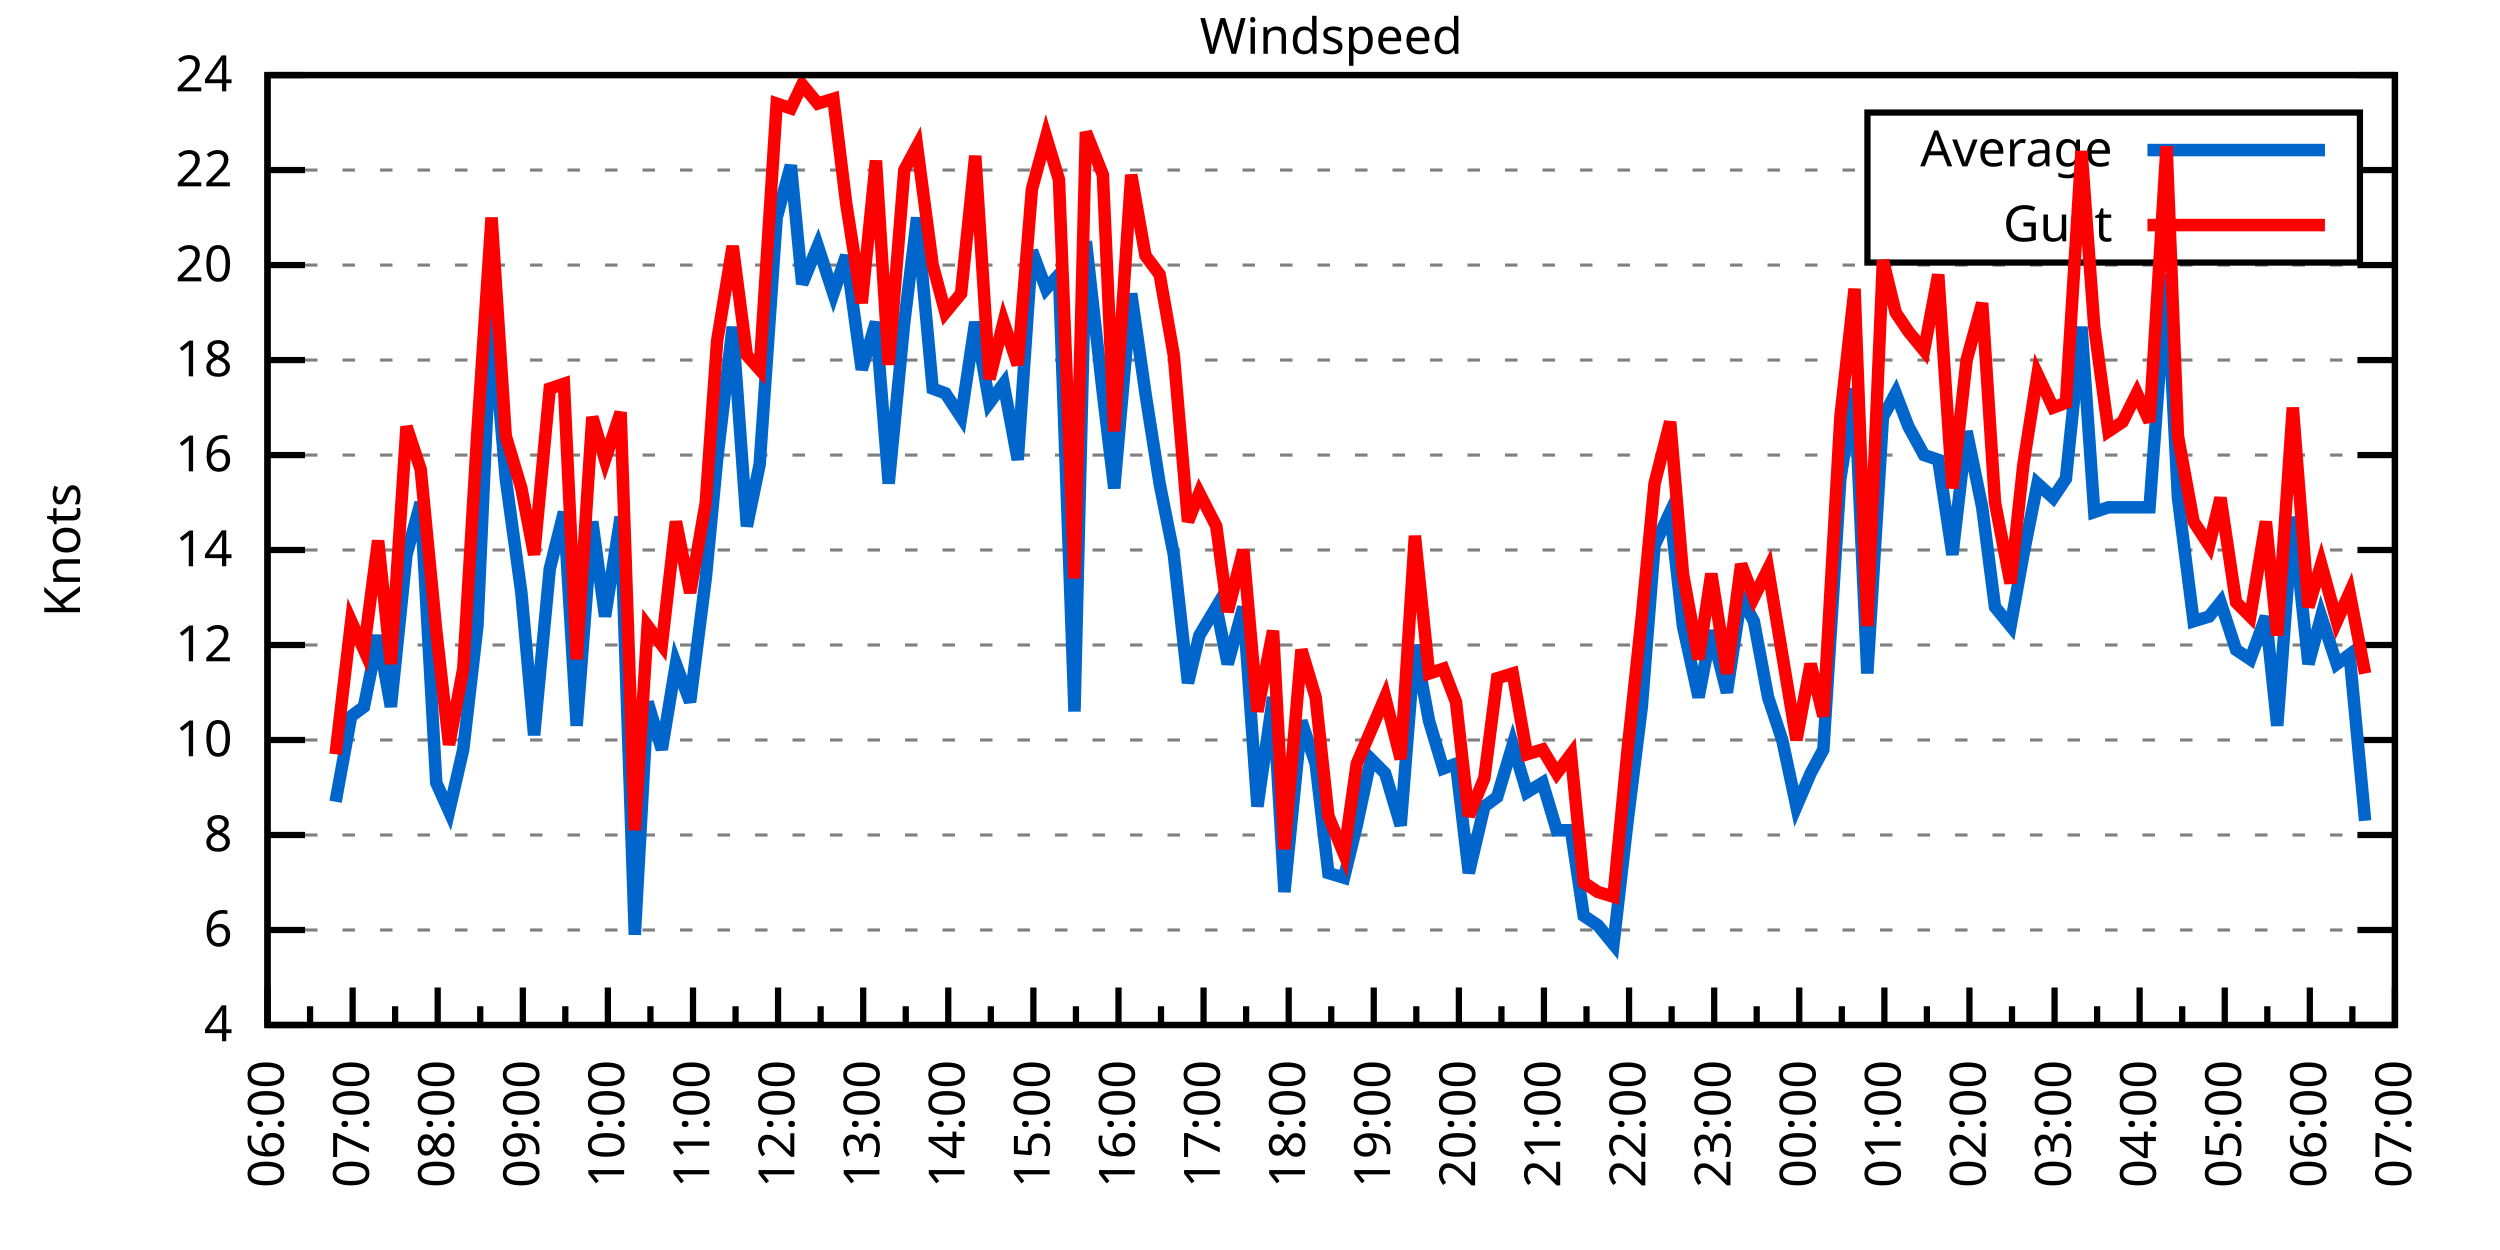
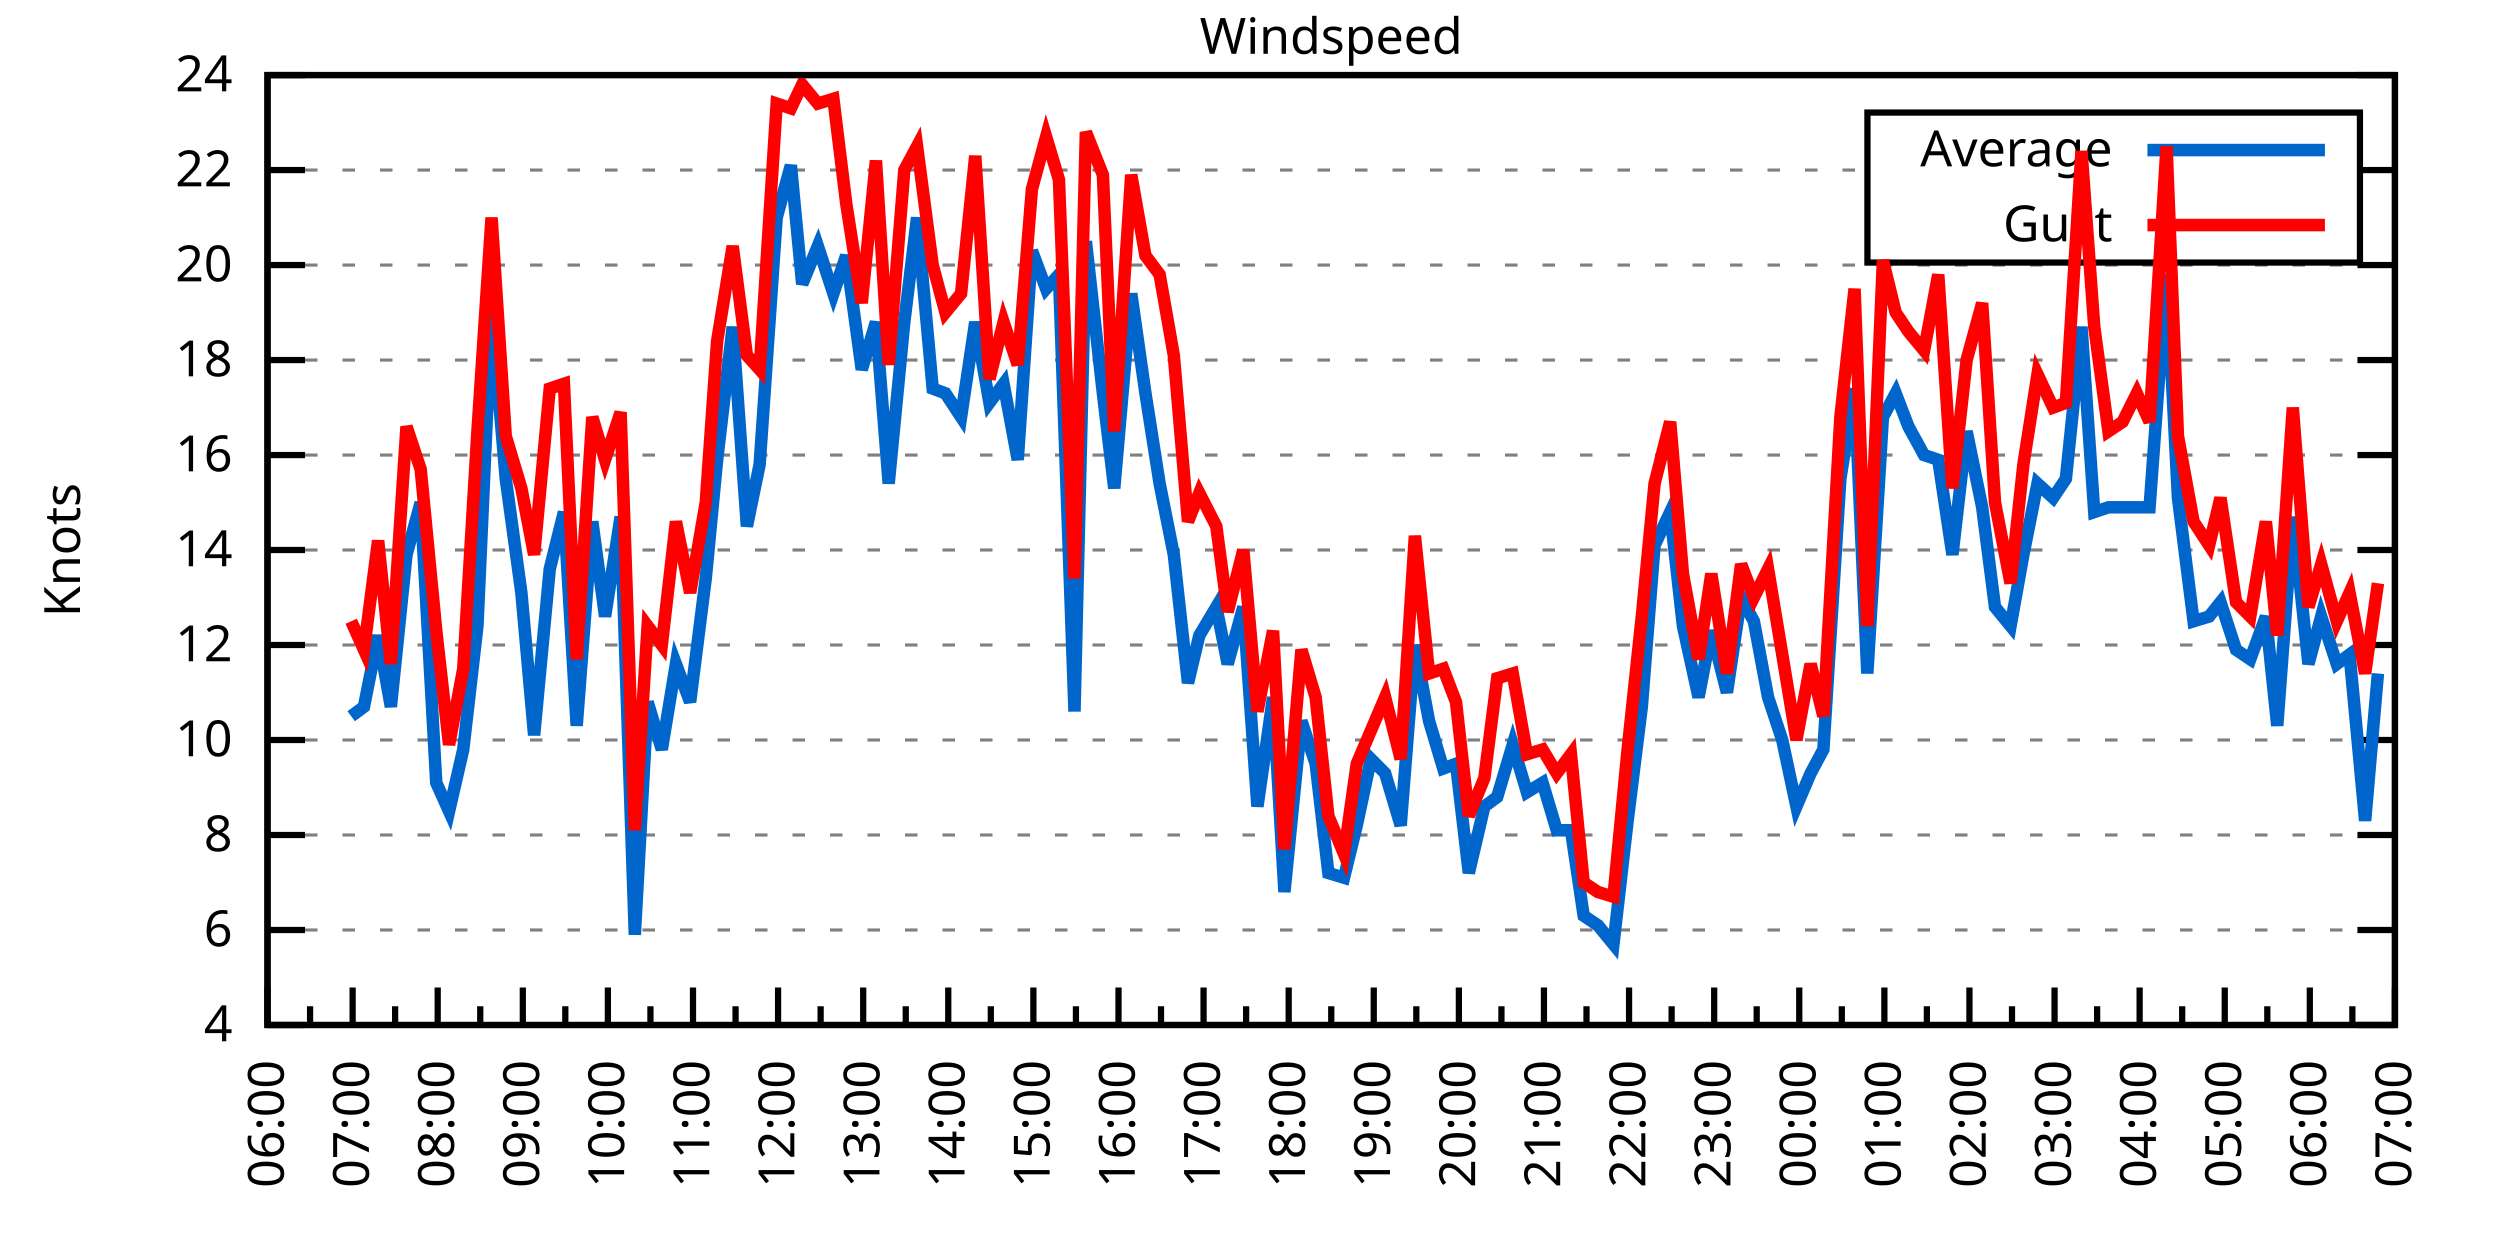
<svg xmlns="http://www.w3.org/2000/svg" xmlns:xlink="http://www.w3.org/1999/xlink" width="400" height="200" viewBox="0 0 400 200">
  <g id="gnuplot_canvas">
    <rect x="0" y="0" width="400" height="200" fill="none" />
    <defs>
      <circle id="gpDot" r="0.5" stroke-width="0.5" stroke="currentColor" />
      <path id="gpPt0" stroke-width="0.333" stroke="currentColor" d="M-1,0 h2 M0,-1 v2" />
      <path id="gpPt1" stroke-width="0.333" stroke="currentColor" d="M-1,-1 L1,1 M1,-1 L-1,1" />
      <path id="gpPt2" stroke-width="0.333" stroke="currentColor" d="M-1,0 L1,0 M0,-1 L0,1 M-1,-1 L1,1 M-1,1 L1,-1" />
      <rect id="gpPt3" stroke-width="0.333" stroke="currentColor" x="-1" y="-1" width="2" height="2" />
      <rect id="gpPt4" stroke-width="0.333" stroke="currentColor" fill="currentColor" x="-1" y="-1" width="2" height="2" />
      <circle id="gpPt5" stroke-width="0.333" stroke="currentColor" cx="0" cy="0" r="1" />
      <use xlink:href="#gpPt5" id="gpPt6" fill="currentColor" stroke="none" />
      <path id="gpPt7" stroke-width="0.333" stroke="currentColor" d="M0,-1.33 L-1.33,0.67 L1.33,0.67 z" />
      <use xlink:href="#gpPt7" id="gpPt8" fill="currentColor" stroke="none" />
      <use xlink:href="#gpPt7" id="gpPt9" stroke="currentColor" transform="rotate(180)" />
      <use xlink:href="#gpPt9" id="gpPt10" fill="currentColor" stroke="none" />
      <use xlink:href="#gpPt3" id="gpPt11" stroke="currentColor" transform="rotate(45)" />
      <use xlink:href="#gpPt11" id="gpPt12" fill="currentColor" stroke="none" />
      <path id="gpPt13" stroke-width="0.333" stroke="currentColor" d="M0,1.330 L1.265,0.411 L0.782,-1.067 L-0.782,-1.076 L-1.265,0.411 z" />
      <use xlink:href="#gpPt13" id="gpPt14" fill="currentColor" stroke="none" />
      <filter id="textbox" filterUnits="objectBoundingBox" x="0" y="0" height="1" width="1">
        <feFlood flood-color="white" flood-opacity="1" result="bgnd" />
        <feComposite in="SourceGraphic" in2="bgnd" operator="atop" />
      </filter>
      <filter id="greybox" filterUnits="objectBoundingBox" x="0" y="0" height="1" width="1">
        <feFlood flood-color="lightgrey" flood-opacity="1" result="grey" />
        <feComposite in="SourceGraphic" in2="grey" operator="atop" />
      </filter>
    </defs>
    <g fill="none" color="white" stroke="currentColor" stroke-width="1.00" stroke-linecap="butt" stroke-linejoin="miter">
</g>
    <g fill="none" color="black" stroke="currentColor" stroke-width="1.00" stroke-linecap="butt" stroke-linejoin="miter">
      <g stroke="none" shape-rendering="crispEdges">
        <polygon fill="rgb(255, 255, 255)" points="42.80,164.00 383.18,164.00 383.18,12.02 42.80,12.02 " />
      </g>
    </g>
    <g fill="none" color="black" stroke="currentColor" stroke-width="1.00" stroke-linecap="butt" stroke-linejoin="miter">
</g>
    <g fill="none" color="black" stroke="black" stroke-width="0.50" stroke-linecap="butt" stroke-linejoin="miter">
</g>
    <g fill="none" color="gray" stroke="currentColor" stroke-width="0.50" stroke-linecap="butt" stroke-linejoin="miter">
      <path stroke="gray" stroke-dasharray="2,4" class="gridline" d="M42.80,164.00 L383.19,164.00  " />
    </g>
    <g fill="none" color="gray" stroke="gray" stroke-width="1.00" stroke-linecap="butt" stroke-linejoin="miter">
</g>
    <g fill="none" color="black" stroke="currentColor" stroke-width="1.00" stroke-linecap="butt" stroke-linejoin="miter">
      <path stroke="black" d="M42.80,164.00 L48.80,164.00 M383.19,164.00 L377.19,164.00  " />
      <g transform="translate(37.20,166.60)" stroke="none" fill="black" font-family="Sans" font-size="8.00" text-anchor="end">
        <text>
          <tspan font-family="Sans"> 4</tspan>
        </text>
      </g>
    </g>
    <g fill="none" color="black" stroke="currentColor" stroke-width="1.00" stroke-linecap="butt" stroke-linejoin="miter">
</g>
    <g fill="none" color="black" stroke="black" stroke-width="0.50" stroke-linecap="butt" stroke-linejoin="miter">
</g>
    <g fill="none" color="gray" stroke="currentColor" stroke-width="0.50" stroke-linecap="butt" stroke-linejoin="miter">
      <path stroke="gray" stroke-dasharray="2,4" class="gridline" d="M42.80,148.80 L383.19,148.80  " />
    </g>
    <g fill="none" color="gray" stroke="gray" stroke-width="1.00" stroke-linecap="butt" stroke-linejoin="miter">
</g>
    <g fill="none" color="black" stroke="currentColor" stroke-width="1.00" stroke-linecap="butt" stroke-linejoin="miter">
      <path stroke="black" d="M42.80,148.80 L48.80,148.80 M383.19,148.80 L377.19,148.80  " />
      <g transform="translate(37.20,151.40)" stroke="none" fill="black" font-family="Sans" font-size="8.00" text-anchor="end">
        <text>
          <tspan font-family="Sans"> 6</tspan>
        </text>
      </g>
    </g>
    <g fill="none" color="black" stroke="currentColor" stroke-width="1.00" stroke-linecap="butt" stroke-linejoin="miter">
</g>
    <g fill="none" color="black" stroke="black" stroke-width="0.50" stroke-linecap="butt" stroke-linejoin="miter">
</g>
    <g fill="none" color="gray" stroke="currentColor" stroke-width="0.50" stroke-linecap="butt" stroke-linejoin="miter">
      <path stroke="gray" stroke-dasharray="2,4" class="gridline" d="M42.80,133.60 L383.19,133.60  " />
    </g>
    <g fill="none" color="gray" stroke="gray" stroke-width="1.00" stroke-linecap="butt" stroke-linejoin="miter">
</g>
    <g fill="none" color="black" stroke="currentColor" stroke-width="1.00" stroke-linecap="butt" stroke-linejoin="miter">
      <path stroke="black" d="M42.80,133.60 L48.80,133.60 M383.19,133.60 L377.19,133.60  " />
      <g transform="translate(37.20,136.20)" stroke="none" fill="black" font-family="Sans" font-size="8.00" text-anchor="end">
        <text>
          <tspan font-family="Sans"> 8</tspan>
        </text>
      </g>
    </g>
    <g fill="none" color="black" stroke="currentColor" stroke-width="1.00" stroke-linecap="butt" stroke-linejoin="miter">
</g>
    <g fill="none" color="black" stroke="black" stroke-width="0.50" stroke-linecap="butt" stroke-linejoin="miter">
</g>
    <g fill="none" color="gray" stroke="currentColor" stroke-width="0.50" stroke-linecap="butt" stroke-linejoin="miter">
      <path stroke="gray" stroke-dasharray="2,4" class="gridline" d="M42.80,118.40 L383.19,118.40  " />
    </g>
    <g fill="none" color="gray" stroke="gray" stroke-width="1.00" stroke-linecap="butt" stroke-linejoin="miter">
</g>
    <g fill="none" color="black" stroke="currentColor" stroke-width="1.00" stroke-linecap="butt" stroke-linejoin="miter">
      <path stroke="black" d="M42.80,118.40 L48.80,118.40 M383.19,118.40 L377.19,118.40  " />
      <g transform="translate(37.20,121.00)" stroke="none" fill="black" font-family="Sans" font-size="8.00" text-anchor="end">
        <text>
          <tspan font-family="Sans"> 10</tspan>
        </text>
      </g>
    </g>
    <g fill="none" color="black" stroke="currentColor" stroke-width="1.00" stroke-linecap="butt" stroke-linejoin="miter">
</g>
    <g fill="none" color="black" stroke="black" stroke-width="0.50" stroke-linecap="butt" stroke-linejoin="miter">
</g>
    <g fill="none" color="gray" stroke="currentColor" stroke-width="0.50" stroke-linecap="butt" stroke-linejoin="miter">
      <path stroke="gray" stroke-dasharray="2,4" class="gridline" d="M42.80,103.20 L383.19,103.20  " />
    </g>
    <g fill="none" color="gray" stroke="gray" stroke-width="1.00" stroke-linecap="butt" stroke-linejoin="miter">
</g>
    <g fill="none" color="black" stroke="currentColor" stroke-width="1.00" stroke-linecap="butt" stroke-linejoin="miter">
      <path stroke="black" d="M42.80,103.20 L48.80,103.20 M383.19,103.20 L377.19,103.20  " />
      <g transform="translate(37.20,105.80)" stroke="none" fill="black" font-family="Sans" font-size="8.00" text-anchor="end">
        <text>
          <tspan font-family="Sans"> 12</tspan>
        </text>
      </g>
    </g>
    <g fill="none" color="black" stroke="currentColor" stroke-width="1.00" stroke-linecap="butt" stroke-linejoin="miter">
</g>
    <g fill="none" color="black" stroke="black" stroke-width="0.50" stroke-linecap="butt" stroke-linejoin="miter">
</g>
    <g fill="none" color="gray" stroke="currentColor" stroke-width="0.50" stroke-linecap="butt" stroke-linejoin="miter">
      <path stroke="gray" stroke-dasharray="2,4" class="gridline" d="M42.80,88.00 L383.19,88.00  " />
    </g>
    <g fill="none" color="gray" stroke="gray" stroke-width="1.00" stroke-linecap="butt" stroke-linejoin="miter">
</g>
    <g fill="none" color="black" stroke="currentColor" stroke-width="1.00" stroke-linecap="butt" stroke-linejoin="miter">
      <path stroke="black" d="M42.80,88.00 L48.80,88.00 M383.19,88.00 L377.19,88.00  " />
      <g transform="translate(37.20,90.60)" stroke="none" fill="black" font-family="Sans" font-size="8.00" text-anchor="end">
        <text>
          <tspan font-family="Sans"> 14</tspan>
        </text>
      </g>
    </g>
    <g fill="none" color="black" stroke="currentColor" stroke-width="1.00" stroke-linecap="butt" stroke-linejoin="miter">
</g>
    <g fill="none" color="black" stroke="black" stroke-width="0.50" stroke-linecap="butt" stroke-linejoin="miter">
</g>
    <g fill="none" color="gray" stroke="currentColor" stroke-width="0.50" stroke-linecap="butt" stroke-linejoin="miter">
      <path stroke="gray" stroke-dasharray="2,4" class="gridline" d="M42.80,72.81 L383.19,72.81  " />
    </g>
    <g fill="none" color="gray" stroke="gray" stroke-width="1.00" stroke-linecap="butt" stroke-linejoin="miter">
</g>
    <g fill="none" color="black" stroke="currentColor" stroke-width="1.00" stroke-linecap="butt" stroke-linejoin="miter">
      <path stroke="black" d="M42.80,72.81 L48.80,72.81 M383.19,72.81 L377.19,72.81  " />
      <g transform="translate(37.20,75.41)" stroke="none" fill="black" font-family="Sans" font-size="8.00" text-anchor="end">
        <text>
          <tspan font-family="Sans"> 16</tspan>
        </text>
      </g>
    </g>
    <g fill="none" color="black" stroke="currentColor" stroke-width="1.00" stroke-linecap="butt" stroke-linejoin="miter">
</g>
    <g fill="none" color="black" stroke="black" stroke-width="0.50" stroke-linecap="butt" stroke-linejoin="miter">
</g>
    <g fill="none" color="gray" stroke="currentColor" stroke-width="0.50" stroke-linecap="butt" stroke-linejoin="miter">
      <path stroke="gray" stroke-dasharray="2,4" class="gridline" d="M42.80,57.61 L383.19,57.61  " />
    </g>
    <g fill="none" color="gray" stroke="gray" stroke-width="1.00" stroke-linecap="butt" stroke-linejoin="miter">
</g>
    <g fill="none" color="black" stroke="currentColor" stroke-width="1.00" stroke-linecap="butt" stroke-linejoin="miter">
      <path stroke="black" d="M42.80,57.61 L48.80,57.61 M383.19,57.61 L377.19,57.61  " />
      <g transform="translate(37.20,60.21)" stroke="none" fill="black" font-family="Sans" font-size="8.00" text-anchor="end">
        <text>
          <tspan font-family="Sans"> 18</tspan>
        </text>
      </g>
    </g>
    <g fill="none" color="black" stroke="currentColor" stroke-width="1.00" stroke-linecap="butt" stroke-linejoin="miter">
</g>
    <g fill="none" color="black" stroke="black" stroke-width="0.50" stroke-linecap="butt" stroke-linejoin="miter">
</g>
    <g fill="none" color="gray" stroke="currentColor" stroke-width="0.50" stroke-linecap="butt" stroke-linejoin="miter">
      <path stroke="gray" stroke-dasharray="2,4" class="gridline" d="M42.80,42.41 L383.19,42.41  " />
    </g>
    <g fill="none" color="gray" stroke="gray" stroke-width="1.00" stroke-linecap="butt" stroke-linejoin="miter">
</g>
    <g fill="none" color="black" stroke="currentColor" stroke-width="1.00" stroke-linecap="butt" stroke-linejoin="miter">
      <path stroke="black" d="M42.80,42.41 L48.80,42.41 M383.19,42.41 L377.19,42.41  " />
      <g transform="translate(37.20,45.01)" stroke="none" fill="black" font-family="Sans" font-size="8.00" text-anchor="end">
        <text>
          <tspan font-family="Sans"> 20</tspan>
        </text>
      </g>
    </g>
    <g fill="none" color="black" stroke="currentColor" stroke-width="1.00" stroke-linecap="butt" stroke-linejoin="miter">
</g>
    <g fill="none" color="black" stroke="black" stroke-width="0.50" stroke-linecap="butt" stroke-linejoin="miter">
</g>
    <g fill="none" color="gray" stroke="currentColor" stroke-width="0.50" stroke-linecap="butt" stroke-linejoin="miter">
      <path stroke="gray" stroke-dasharray="2,4" class="gridline" d="M42.80,27.21 L298.79,27.21 M377.59,27.21 L383.19,27.21  " />
    </g>
    <g fill="none" color="gray" stroke="gray" stroke-width="1.00" stroke-linecap="butt" stroke-linejoin="miter">
</g>
    <g fill="none" color="black" stroke="currentColor" stroke-width="1.00" stroke-linecap="butt" stroke-linejoin="miter">
      <path stroke="black" d="M42.80,27.21 L48.80,27.21 M383.19,27.21 L377.19,27.21  " />
      <g transform="translate(37.20,29.81)" stroke="none" fill="black" font-family="Sans" font-size="8.00" text-anchor="end">
        <text>
          <tspan font-family="Sans"> 22</tspan>
        </text>
      </g>
    </g>
    <g fill="none" color="black" stroke="currentColor" stroke-width="1.00" stroke-linecap="butt" stroke-linejoin="miter">
</g>
    <g fill="none" color="black" stroke="black" stroke-width="0.50" stroke-linecap="butt" stroke-linejoin="miter">
</g>
    <g fill="none" color="gray" stroke="currentColor" stroke-width="0.50" stroke-linecap="butt" stroke-linejoin="miter">
      <path stroke="gray" stroke-dasharray="2,4" class="gridline" d="M42.80,12.01 L383.19,12.01  " />
    </g>
    <g fill="none" color="gray" stroke="gray" stroke-width="1.00" stroke-linecap="butt" stroke-linejoin="miter">
</g>
    <g fill="none" color="black" stroke="currentColor" stroke-width="1.00" stroke-linecap="butt" stroke-linejoin="miter">
      <path stroke="black" d="M42.80,12.01 L48.80,12.01 M383.19,12.01 L377.19,12.01  " />
      <g transform="translate(37.20,14.61)" stroke="none" fill="black" font-family="Sans" font-size="8.00" text-anchor="end">
        <text>
          <tspan font-family="Sans"> 24</tspan>
        </text>
      </g>
    </g>
    <g fill="none" color="black" stroke="currentColor" stroke-width="1.00" stroke-linecap="butt" stroke-linejoin="miter">
      <path stroke="black" d="M42.80,164.00 L42.80,158.00  " />
      <g transform="translate(45.40,169.60) rotate(270)" stroke="none" fill="black" font-family="Sans" font-size="8.00" text-anchor="end">
        <text>
          <tspan font-family="Sans">06:00</tspan>
        </text>
      </g>
    </g>
    <g fill="none" color="black" stroke="currentColor" stroke-width="1.00" stroke-linecap="butt" stroke-linejoin="miter">
      <path stroke="black" d="M49.61,164.00 L49.61,161.00 M56.42,164.00 L56.42,158.00  " />
      <g transform="translate(59.02,169.60) rotate(270)" stroke="none" fill="black" font-family="Sans" font-size="8.00" text-anchor="end">
        <text>
          <tspan font-family="Sans">07:00</tspan>
        </text>
      </g>
    </g>
    <g fill="none" color="black" stroke="currentColor" stroke-width="1.00" stroke-linecap="butt" stroke-linejoin="miter">
      <path stroke="black" d="M63.22,164.00 L63.22,161.00 M70.03,164.00 L70.03,158.00  " />
      <g transform="translate(72.63,169.60) rotate(270)" stroke="none" fill="black" font-family="Sans" font-size="8.00" text-anchor="end">
        <text>
          <tspan font-family="Sans">08:00</tspan>
        </text>
      </g>
    </g>
    <g fill="none" color="black" stroke="currentColor" stroke-width="1.00" stroke-linecap="butt" stroke-linejoin="miter">
      <path stroke="black" d="M76.84,164.00 L76.84,161.00 M83.65,164.00 L83.65,158.00  " />
      <g transform="translate(86.25,169.60) rotate(270)" stroke="none" fill="black" font-family="Sans" font-size="8.00" text-anchor="end">
        <text>
          <tspan font-family="Sans">09:00</tspan>
        </text>
      </g>
    </g>
    <g fill="none" color="black" stroke="currentColor" stroke-width="1.00" stroke-linecap="butt" stroke-linejoin="miter">
      <path stroke="black" d="M90.45,164.00 L90.45,161.00 M97.26,164.00 L97.26,158.00  " />
      <g transform="translate(99.86,169.60) rotate(270)" stroke="none" fill="black" font-family="Sans" font-size="8.00" text-anchor="end">
        <text>
          <tspan font-family="Sans">10:00</tspan>
        </text>
      </g>
    </g>
    <g fill="none" color="black" stroke="currentColor" stroke-width="1.00" stroke-linecap="butt" stroke-linejoin="miter">
      <path stroke="black" d="M104.07,164.00 L104.07,161.00 M110.88,164.00 L110.88,158.00  " />
      <g transform="translate(113.48,169.60) rotate(270)" stroke="none" fill="black" font-family="Sans" font-size="8.00" text-anchor="end">
        <text>
          <tspan font-family="Sans">11:00</tspan>
        </text>
      </g>
    </g>
    <g fill="none" color="black" stroke="currentColor" stroke-width="1.00" stroke-linecap="butt" stroke-linejoin="miter">
      <path stroke="black" d="M117.69,164.00 L117.69,161.00 M124.49,164.00 L124.49,158.00  " />
      <g transform="translate(127.09,169.60) rotate(270)" stroke="none" fill="black" font-family="Sans" font-size="8.00" text-anchor="end">
        <text>
          <tspan font-family="Sans">12:00</tspan>
        </text>
      </g>
    </g>
    <g fill="none" color="black" stroke="currentColor" stroke-width="1.00" stroke-linecap="butt" stroke-linejoin="miter">
      <path stroke="black" d="M131.30,164.00 L131.30,161.00 M138.11,164.00 L138.11,158.00  " />
      <g transform="translate(140.71,169.60) rotate(270)" stroke="none" fill="black" font-family="Sans" font-size="8.00" text-anchor="end">
        <text>
          <tspan font-family="Sans">13:00</tspan>
        </text>
      </g>
    </g>
    <g fill="none" color="black" stroke="currentColor" stroke-width="1.00" stroke-linecap="butt" stroke-linejoin="miter">
      <path stroke="black" d="M144.92,164.00 L144.92,161.00 M151.72,164.00 L151.72,158.00  " />
      <g transform="translate(154.32,169.60) rotate(270)" stroke="none" fill="black" font-family="Sans" font-size="8.00" text-anchor="end">
        <text>
          <tspan font-family="Sans">14:00</tspan>
        </text>
      </g>
    </g>
    <g fill="none" color="black" stroke="currentColor" stroke-width="1.00" stroke-linecap="butt" stroke-linejoin="miter">
      <path stroke="black" d="M158.53,164.00 L158.53,161.00 M165.34,164.00 L165.34,158.00  " />
      <g transform="translate(167.94,169.60) rotate(270)" stroke="none" fill="black" font-family="Sans" font-size="8.00" text-anchor="end">
        <text>
          <tspan font-family="Sans">15:00</tspan>
        </text>
      </g>
    </g>
    <g fill="none" color="black" stroke="currentColor" stroke-width="1.00" stroke-linecap="butt" stroke-linejoin="miter">
      <path stroke="black" d="M172.15,164.00 L172.15,161.00 M178.96,164.00 L178.96,158.00  " />
      <g transform="translate(181.56,169.60) rotate(270)" stroke="none" fill="black" font-family="Sans" font-size="8.00" text-anchor="end">
        <text>
          <tspan font-family="Sans">16:00</tspan>
        </text>
      </g>
    </g>
    <g fill="none" color="black" stroke="currentColor" stroke-width="1.00" stroke-linecap="butt" stroke-linejoin="miter">
      <path stroke="black" d="M185.76,164.00 L185.76,161.00 M192.57,164.00 L192.57,158.00  " />
      <g transform="translate(195.17,169.60) rotate(270)" stroke="none" fill="black" font-family="Sans" font-size="8.00" text-anchor="end">
        <text>
          <tspan font-family="Sans">17:00</tspan>
        </text>
      </g>
    </g>
    <g fill="none" color="black" stroke="currentColor" stroke-width="1.00" stroke-linecap="butt" stroke-linejoin="miter">
      <path stroke="black" d="M199.38,164.00 L199.38,161.00 M206.19,164.00 L206.19,158.00  " />
      <g transform="translate(208.79,169.60) rotate(270)" stroke="none" fill="black" font-family="Sans" font-size="8.00" text-anchor="end">
        <text>
          <tspan font-family="Sans">18:00</tspan>
        </text>
      </g>
    </g>
    <g fill="none" color="black" stroke="currentColor" stroke-width="1.00" stroke-linecap="butt" stroke-linejoin="miter">
      <path stroke="black" d="M213.00,164.00 L213.00,161.00 M219.80,164.00 L219.80,158.00  " />
      <g transform="translate(222.40,169.60) rotate(270)" stroke="none" fill="black" font-family="Sans" font-size="8.00" text-anchor="end">
        <text>
          <tspan font-family="Sans">19:00</tspan>
        </text>
      </g>
    </g>
    <g fill="none" color="black" stroke="currentColor" stroke-width="1.00" stroke-linecap="butt" stroke-linejoin="miter">
      <path stroke="black" d="M226.61,164.00 L226.61,161.00 M233.42,164.00 L233.42,158.00  " />
      <g transform="translate(236.02,169.60) rotate(270)" stroke="none" fill="black" font-family="Sans" font-size="8.00" text-anchor="end">
        <text>
          <tspan font-family="Sans">20:00</tspan>
        </text>
      </g>
    </g>
    <g fill="none" color="black" stroke="currentColor" stroke-width="1.00" stroke-linecap="butt" stroke-linejoin="miter">
      <path stroke="black" d="M240.23,164.00 L240.23,161.00 M247.03,164.00 L247.03,158.00  " />
      <g transform="translate(249.63,169.60) rotate(270)" stroke="none" fill="black" font-family="Sans" font-size="8.00" text-anchor="end">
        <text>
          <tspan font-family="Sans">21:00</tspan>
        </text>
      </g>
    </g>
    <g fill="none" color="black" stroke="currentColor" stroke-width="1.00" stroke-linecap="butt" stroke-linejoin="miter">
      <path stroke="black" d="M253.84,164.00 L253.84,161.00 M260.65,164.00 L260.65,158.00  " />
      <g transform="translate(263.25,169.60) rotate(270)" stroke="none" fill="black" font-family="Sans" font-size="8.00" text-anchor="end">
        <text>
          <tspan font-family="Sans">22:00</tspan>
        </text>
      </g>
    </g>
    <g fill="none" color="black" stroke="currentColor" stroke-width="1.00" stroke-linecap="butt" stroke-linejoin="miter">
      <path stroke="black" d="M267.46,164.00 L267.46,161.00 M274.27,164.00 L274.27,158.00  " />
      <g transform="translate(276.87,169.60) rotate(270)" stroke="none" fill="black" font-family="Sans" font-size="8.00" text-anchor="end">
        <text>
          <tspan font-family="Sans">23:00</tspan>
        </text>
      </g>
    </g>
    <g fill="none" color="black" stroke="currentColor" stroke-width="1.00" stroke-linecap="butt" stroke-linejoin="miter">
      <path stroke="black" d="M281.07,164.00 L281.07,161.00 M287.88,164.00 L287.88,158.00  " />
      <g transform="translate(290.48,169.60) rotate(270)" stroke="none" fill="black" font-family="Sans" font-size="8.00" text-anchor="end">
        <text>
          <tspan font-family="Sans">00:00</tspan>
        </text>
      </g>
    </g>
    <g fill="none" color="black" stroke="currentColor" stroke-width="1.00" stroke-linecap="butt" stroke-linejoin="miter">
      <path stroke="black" d="M294.69,164.00 L294.69,161.00 M301.50,164.00 L301.50,158.00  " />
      <g transform="translate(304.10,169.60) rotate(270)" stroke="none" fill="black" font-family="Sans" font-size="8.00" text-anchor="end">
        <text>
          <tspan font-family="Sans">01:00</tspan>
        </text>
      </g>
    </g>
    <g fill="none" color="black" stroke="currentColor" stroke-width="1.00" stroke-linecap="butt" stroke-linejoin="miter">
      <path stroke="black" d="M308.30,164.00 L308.30,161.00 M315.11,164.00 L315.11,158.00  " />
      <g transform="translate(317.71,169.60) rotate(270)" stroke="none" fill="black" font-family="Sans" font-size="8.00" text-anchor="end">
        <text>
          <tspan font-family="Sans">02:00</tspan>
        </text>
      </g>
    </g>
    <g fill="none" color="black" stroke="currentColor" stroke-width="1.00" stroke-linecap="butt" stroke-linejoin="miter">
      <path stroke="black" d="M321.92,164.00 L321.92,161.00 M328.73,164.00 L328.73,158.00  " />
      <g transform="translate(331.33,169.60) rotate(270)" stroke="none" fill="black" font-family="Sans" font-size="8.00" text-anchor="end">
        <text>
          <tspan font-family="Sans">03:00</tspan>
        </text>
      </g>
    </g>
    <g fill="none" color="black" stroke="currentColor" stroke-width="1.00" stroke-linecap="butt" stroke-linejoin="miter">
      <path stroke="black" d="M335.54,164.00 L335.54,161.00 M342.34,164.00 L342.34,158.00  " />
      <g transform="translate(344.94,169.60) rotate(270)" stroke="none" fill="black" font-family="Sans" font-size="8.00" text-anchor="end">
        <text>
          <tspan font-family="Sans">04:00</tspan>
        </text>
      </g>
    </g>
    <g fill="none" color="black" stroke="currentColor" stroke-width="1.00" stroke-linecap="butt" stroke-linejoin="miter">
      <path stroke="black" d="M349.15,164.00 L349.15,161.00 M355.96,164.00 L355.96,158.00  " />
      <g transform="translate(358.56,169.60) rotate(270)" stroke="none" fill="black" font-family="Sans" font-size="8.00" text-anchor="end">
        <text>
          <tspan font-family="Sans">05:00</tspan>
        </text>
      </g>
    </g>
    <g fill="none" color="black" stroke="currentColor" stroke-width="1.00" stroke-linecap="butt" stroke-linejoin="miter">
      <path stroke="black" d="M362.77,164.00 L362.77,161.00 M369.57,164.00 L369.57,158.00  " />
      <g transform="translate(372.17,169.60) rotate(270)" stroke="none" fill="black" font-family="Sans" font-size="8.00" text-anchor="end">
        <text>
          <tspan font-family="Sans">06:00</tspan>
        </text>
      </g>
    </g>
    <g fill="none" color="black" stroke="currentColor" stroke-width="1.00" stroke-linecap="butt" stroke-linejoin="miter">
      <path stroke="black" d="M376.38,164.00 L376.38,161.00 M383.19,164.00 L383.19,158.00  " />
      <g transform="translate(385.79,169.60) rotate(270)" stroke="none" fill="black" font-family="Sans" font-size="8.00" text-anchor="end">
        <text>
          <tspan font-family="Sans">07:00</tspan>
        </text>
      </g>
    </g>
    <g fill="none" color="black" stroke="currentColor" stroke-width="1.00" stroke-linecap="butt" stroke-linejoin="miter">
</g>
    <g fill="none" color="black" stroke="currentColor" stroke-width="1.00" stroke-linecap="butt" stroke-linejoin="miter">
      <path stroke="black" d="M42.80,12.01 L42.80,164.00 L383.19,164.00 L383.19,12.01 L42.80,12.01 Z  " />
    </g>
    <g fill="none" color="black" stroke="currentColor" stroke-width="1.00" stroke-linecap="butt" stroke-linejoin="miter">
      <g transform="translate(12.80,88.01) rotate(270)" stroke="none" fill="black" font-family="Sans" font-size="8.00" text-anchor="middle">
        <text>
          <tspan font-family="Sans">Knots</tspan>
        </text>
      </g>
    </g>
    <g fill="none" color="black" stroke="currentColor" stroke-width="1.00" stroke-linecap="butt" stroke-linejoin="miter">
</g>
    <g fill="none" color="black" stroke="currentColor" stroke-width="1.00" stroke-linecap="butt" stroke-linejoin="miter">
      <path stroke="black" d="M298.79,42.01 L298.79,18.01 L377.59,18.01 L377.59,42.01 L298.79,42.01 Z  " />
    </g>
    <g id="Windspeed_plot_1">
      <g fill="none" color="white" stroke="black" stroke-width="2.00" stroke-linecap="butt" stroke-linejoin="miter">
</g>
      <g fill="none" color="black" stroke="currentColor" stroke-width="2.00" stroke-linecap="butt" stroke-linejoin="miter">
        <g transform="translate(337.99,26.61)" stroke="none" fill="black" font-family="Sans" font-size="8.00" text-anchor="end">
          <text>
            <tspan font-family="Sans">Average</tspan>
          </text>
        </g>
      </g>
      <g fill="none" color="black" stroke="currentColor" stroke-width="2.00" stroke-linecap="butt" stroke-linejoin="miter">
-         <path stroke="rgb(  0, 102, 204)" d="M343.59,24.01 L371.99,24.01 M53.69,128.28 L56.19,114.60 L58.23,113.08 L60.50,101.68 L62.54,113.08 L65.04,88.76   L67.31,80.41 L69.80,125.24 L71.85,129.80 L74.12,119.92 L76.39,100.16 L78.65,50.01 L80.92,76.61 L83.42,94.84   L85.46,117.64 L87.96,91.04 L90.23,81.93 L92.27,116.12 L94.77,83.45 L96.81,98.64 L99.30,82.69 L101.57,149.56   L103.62,112.32 L105.89,119.92 L108.15,106.24 L110.42,112.32 L112.92,92.56 L114.74,73.57 L117.23,52.29 L119.50,84.21   L121.54,74.33 L124.27,34.81 L126.54,26.45 L128.35,45.45 L130.85,39.37 L133.34,46.97 L135.39,40.89 L137.88,59.13   L140.15,51.53 L142.19,77.37 L144.69,51.53 L146.73,34.81 L149.23,62.17 L151.27,62.93 L153.77,66.73 L156.04,51.53   L158.31,64.45 L160.57,61.41 L162.84,73.57 L165.11,40.13 L167.38,46.21 L169.43,43.93 L171.92,113.84 L173.74,38.61   L176.46,62.93 L178.28,78.13 L181.00,46.97 L183.27,62.93 L185.54,77.37 L187.81,88.76 L190.08,109.28 L191.89,101.68   L194.61,97.12 L196.43,106.24 L198.93,97.12 L201.19,129.04 L203.69,111.56 L205.51,142.72 L208.23,115.36 L210.50,122.20   L212.54,139.68 L215.04,140.44 L217.08,132.08 L219.35,121.44 L221.62,123.72 L224.11,132.08 L226.38,103.20 L228.65,115.36   L230.92,122.96 L232.96,122.20 L235.01,139.68 L237.50,129.04 L239.55,127.52 L242.04,119.16 L244.31,126.76 L246.81,125.24   L249.08,132.84 L251.35,132.84 L253.39,146.52 L255.66,148.04 L258.15,151.08 L260.42,131.32 L262.69,113.08 L264.73,87.25   L267.23,81.93 L269.27,100.16 L271.77,111.56 L273.81,100.92 L276.31,110.80 L278.58,95.60 L280.62,99.40 L282.89,111.56   L285.16,118.40 L287.43,129.04 L289.70,123.72 L291.74,119.92 L294.46,76.61 L296.73,62.17 L298.77,107.76 L301.27,66.73   L303.31,62.93 L305.35,68.25 L307.85,72.81 L310.12,73.57 L312.39,88.76 L314.66,69.01 L317.15,81.17 L319.20,97.12   L321.69,100.16 L323.74,88.76 L326.00,77.37 L328.50,79.65 L330.54,76.61 L333.04,52.29 L335.08,81.93 L337.35,81.17   L339.62,81.17 L341.89,81.17 L343.93,81.17 L346.65,43.93 L348.47,79.65 L350.97,99.40 L353.46,98.64 L355.28,96.36   L357.77,103.96 L360.04,105.48 L362.54,98.64 L364.36,116.12 L366.85,82.69 L369.35,106.24 L371.39,98.64 L373.89,106.24   L375.93,104.72 L378.42,131.32  " />
+         <path stroke="rgb(  0, 102, 204)" d="M343.59,24.01 L371.99,24.01 M56.19,114.60 L58.23,113.08 L60.50,101.68 L62.54,113.08 L65.04,88.76 L67.31,80.41   L69.80,125.24 L71.85,129.80 L74.12,119.92 L76.39,100.16 L78.65,50.01 L80.92,76.61 L83.42,94.84 L85.46,117.64   L87.96,91.04 L90.23,81.93 L92.27,116.12 L94.77,83.45 L96.81,98.64 L99.30,82.69 L101.57,149.56 L103.62,112.32   L105.89,119.92 L108.15,106.24 L110.42,112.32 L112.92,92.56 L114.74,73.57 L117.23,52.29 L119.50,84.21 L121.54,74.33   L124.27,34.81 L126.54,26.45 L128.35,45.45 L130.85,39.37 L133.34,46.97 L135.39,40.89 L137.88,59.13 L140.15,51.53   L142.19,77.37 L144.69,51.53 L146.73,34.81 L149.23,62.17 L151.27,62.93 L153.77,66.73 L156.04,51.53 L158.31,64.45   L160.57,61.41 L162.84,73.57 L165.11,40.13 L167.38,46.21 L169.43,43.93 L171.92,113.84 L173.74,38.61 L176.46,62.93   L178.28,78.13 L181.00,46.97 L183.27,62.93 L185.54,77.37 L187.81,88.76 L190.08,109.28 L191.89,101.68 L194.61,97.12   L196.43,106.24 L198.93,97.12 L201.19,129.04 L203.69,111.56 L205.51,142.72 L208.23,115.36 L210.50,122.20 L212.54,139.68   L215.04,140.44 L217.08,132.08 L219.35,121.44 L221.62,123.72 L224.11,132.08 L226.38,103.20 L228.65,115.36 L230.92,122.96   L232.96,122.20 L235.01,139.68 L237.50,129.04 L239.55,127.52 L242.04,119.16 L244.31,126.76 L246.81,125.24 L249.08,132.84   L251.35,132.84 L253.39,146.52 L255.66,148.04 L258.15,151.08 L260.42,131.32 L262.69,113.08 L264.73,87.25 L267.23,81.93   L269.27,100.16 L271.77,111.56 L273.81,100.92 L276.31,110.80 L278.58,95.60 L280.62,99.40 L282.89,111.56 L285.16,118.40   L287.43,129.04 L289.70,123.72 L291.74,119.92 L294.46,76.61 L296.73,62.17 L298.77,107.76 L301.27,66.73 L303.31,62.93   L305.35,68.25 L307.85,72.81 L310.12,73.57 L312.39,88.76 L314.66,69.01 L317.15,81.17 L319.20,97.12 L321.69,100.16   L323.74,88.76 L326.00,77.37 L328.50,79.65 L330.54,76.61 L333.04,52.29 L335.08,81.93 L337.35,81.17 L339.62,81.17   L341.89,81.17 L343.93,81.17 L346.65,43.93 L348.47,79.65 L350.97,99.40 L353.46,98.64 L355.28,96.36 L357.77,103.96   L360.04,105.48 L362.54,98.64 L364.36,116.12 L366.85,82.69 L369.35,106.24 L371.39,98.64 L373.89,106.24 L375.93,104.72   L378.42,131.32 L380.47,107.76  " />
      </g>
    </g>
    <g id="Windspeed_plot_2">
      <g fill="none" color="black" stroke="currentColor" stroke-width="2.00" stroke-linecap="butt" stroke-linejoin="miter">
        <g transform="translate(337.99,38.61)" stroke="none" fill="black" font-family="Sans" font-size="8.00" text-anchor="end">
          <text>
            <tspan font-family="Sans">Gust</tspan>
          </text>
        </g>
      </g>
      <g fill="none" color="black" stroke="currentColor" stroke-width="2.00" stroke-linecap="butt" stroke-linejoin="miter">
-         <path stroke="rgb(255,   0,   0)" d="M343.59,36.01 L371.99,36.01 M53.69,120.68 L56.19,99.40 L58.23,103.96 L60.50,86.49 L62.54,106.24 L65.04,68.25   L67.31,75.09 L69.80,100.92 L71.85,119.16 L74.12,107.00 L76.39,69.01 L78.65,34.81 L80.92,69.77 L83.42,78.13   L85.46,88.76 L87.96,62.17 L90.23,61.41 L92.27,105.48 L94.77,66.73 L96.81,73.57 L99.30,65.97 L101.57,132.84   L103.62,100.16 L105.89,103.20 L108.15,83.45 L110.42,94.84 L112.92,80.41 L114.74,54.57 L117.23,39.37 L119.50,56.85   L121.54,59.13 L124.27,16.57 L126.54,17.33 L128.35,13.53 L130.85,16.57 L133.34,15.81 L135.39,32.53 L137.88,48.49   L140.15,25.69 L142.19,58.37 L144.69,27.21 L146.73,23.41 L149.23,42.41 L151.27,50.01 L153.77,46.97 L156.04,24.93   L158.31,60.65 L160.57,51.53 L162.84,58.37 L165.11,30.25 L167.38,21.89 L169.43,28.73 L171.92,92.56 L173.74,21.13   L176.46,27.97 L178.28,69.01 L181.00,27.97 L183.27,40.89 L185.54,43.93 L187.81,56.85 L190.08,83.45 L191.89,78.89   L194.61,84.21 L196.43,97.88 L198.93,88.00 L201.19,113.84 L203.69,100.92 L205.51,135.88 L208.23,103.96 L210.50,111.56   L212.54,130.56 L215.04,136.64 L217.08,122.20 L219.35,116.88 L221.62,111.56 L224.11,121.44 L226.38,85.73 L228.65,107.76   L230.92,107.00 L232.96,112.32 L235.01,130.56 L237.50,124.48 L239.55,108.52 L242.04,107.76 L244.31,120.68 L246.81,119.92   L249.08,123.72 L251.35,120.68 L253.39,141.20 L255.66,142.72 L258.15,143.48 L260.42,119.92 L262.69,98.64 L264.73,77.37   L267.23,67.49 L269.27,91.80 L271.77,105.48 L273.81,91.80 L276.31,107.76 L278.58,90.28 L280.62,95.60 L282.89,91.04   L285.16,104.72 L287.43,118.40 L289.70,106.24 L291.74,114.60 L294.46,66.73 L296.73,46.21 L298.77,100.16 L301.27,41.65   L303.31,50.01 L305.35,53.05 L307.85,56.09 L310.12,43.93 L312.39,78.13 L314.66,57.61 L317.15,48.49 L319.20,80.41   L321.69,93.32 L323.74,74.33 L326.00,59.89 L328.50,65.21 L330.54,64.45 L333.04,24.17 L335.08,52.29 L337.35,69.01   L339.62,67.49 L341.89,62.93 L343.93,67.49 L346.65,23.41 L348.47,69.77 L350.97,83.45 L353.46,87.25 L355.28,79.65   L357.77,96.36 L360.04,98.64 L362.54,83.45 L364.36,101.68 L366.85,65.21 L369.35,97.12 L371.39,90.28 L373.89,99.40   L375.93,94.84 L378.42,107.76  " />
+         <path stroke="rgb(255,   0,   0)" d="M343.59,36.01 L371.99,36.01 M56.19,99.40 L58.23,103.96 L60.50,86.49 L62.54,106.24 L65.04,68.25 L67.31,75.09   L69.80,100.92 L71.85,119.16 L74.12,107.00 L76.39,69.01 L78.65,34.81 L80.92,69.77 L83.42,78.13 L85.46,88.76   L87.96,62.17 L90.23,61.41 L92.27,105.48 L94.77,66.73 L96.81,73.57 L99.30,65.97 L101.57,132.84 L103.62,100.16   L105.89,103.20 L108.15,83.45 L110.42,94.84 L112.92,80.41 L114.74,54.57 L117.23,39.37 L119.50,56.85 L121.54,59.13   L124.27,16.57 L126.54,17.33 L128.35,13.53 L130.85,16.57 L133.34,15.81 L135.39,32.53 L137.88,48.49 L140.15,25.69   L142.19,58.37 L144.69,27.21 L146.73,23.41 L149.23,42.41 L151.27,50.01 L153.77,46.97 L156.04,24.93 L158.31,60.65   L160.57,51.53 L162.84,58.37 L165.11,30.25 L167.38,21.89 L169.43,28.73 L171.92,92.56 L173.74,21.13 L176.46,27.97   L178.28,69.01 L181.00,27.97 L183.27,40.89 L185.54,43.93 L187.81,56.85 L190.08,83.45 L191.89,78.89 L194.61,84.21   L196.43,97.88 L198.93,88.00 L201.19,113.84 L203.69,100.92 L205.51,135.88 L208.23,103.96 L210.50,111.56 L212.54,130.56   L215.04,136.64 L217.08,122.20 L219.35,116.88 L221.62,111.56 L224.11,121.44 L226.38,85.73 L228.65,107.76 L230.92,107.00   L232.96,112.32 L235.01,130.56 L237.50,124.48 L239.55,108.52 L242.04,107.76 L244.31,120.68 L246.81,119.92 L249.08,123.72   L251.35,120.68 L253.39,141.20 L255.66,142.72 L258.15,143.48 L260.42,119.92 L262.69,98.64 L264.73,77.37 L267.23,67.49   L269.27,91.80 L271.77,105.48 L273.81,91.80 L276.31,107.76 L278.58,90.28 L280.62,95.60 L282.89,91.04 L285.16,104.72   L287.43,118.40 L289.70,106.24 L291.74,114.60 L294.46,66.73 L296.73,46.21 L298.77,100.16 L301.27,41.65 L303.31,50.01   L305.35,53.05 L307.85,56.09 L310.12,43.93 L312.39,78.13 L314.66,57.61 L317.15,48.49 L319.20,80.41 L321.69,93.32   L323.74,74.33 L326.00,59.89 L328.50,65.21 L330.54,64.45 L333.04,24.17 L335.08,52.29 L337.35,69.01 L339.62,67.49   L341.89,62.93 L343.93,67.49 L346.65,23.41 L348.47,69.77 L350.97,83.45 L353.46,87.25 L355.28,79.65 L357.77,96.36   L360.04,98.64 L362.54,83.45 L364.36,101.68 L366.85,65.21 L369.35,97.12 L371.39,90.28 L373.89,99.40 L375.93,94.84   L378.42,107.76 L380.47,93.32  " />
      </g>
    </g>
    <g fill="none" color="black" stroke="currentColor" stroke-width="2.00" stroke-linecap="butt" stroke-linejoin="miter">
</g>
    <g fill="none" color="black" stroke="black" stroke-width="1.00" stroke-linecap="butt" stroke-linejoin="miter">
</g>
    <g fill="none" color="black" stroke="currentColor" stroke-width="1.00" stroke-linecap="butt" stroke-linejoin="miter">
      <path stroke="black" d="M42.80,12.01 L42.80,164.00 L383.19,164.00 L383.19,12.01 L42.80,12.01 Z  " />
    </g>
    <g fill="none" color="black" stroke="currentColor" stroke-width="1.00" stroke-linecap="butt" stroke-linejoin="miter">
      <g transform="translate(212.99,8.61)" stroke="none" fill="black" font-family="Sans" font-size="8.00" text-anchor="middle">
        <text>
          <tspan font-family="Sans">Windspeed</tspan>
        </text>
      </g>
    </g>
    <g fill="none" color="black" stroke="currentColor" stroke-width="1.00" stroke-linecap="butt" stroke-linejoin="miter">
</g>
  </g>
</svg>
